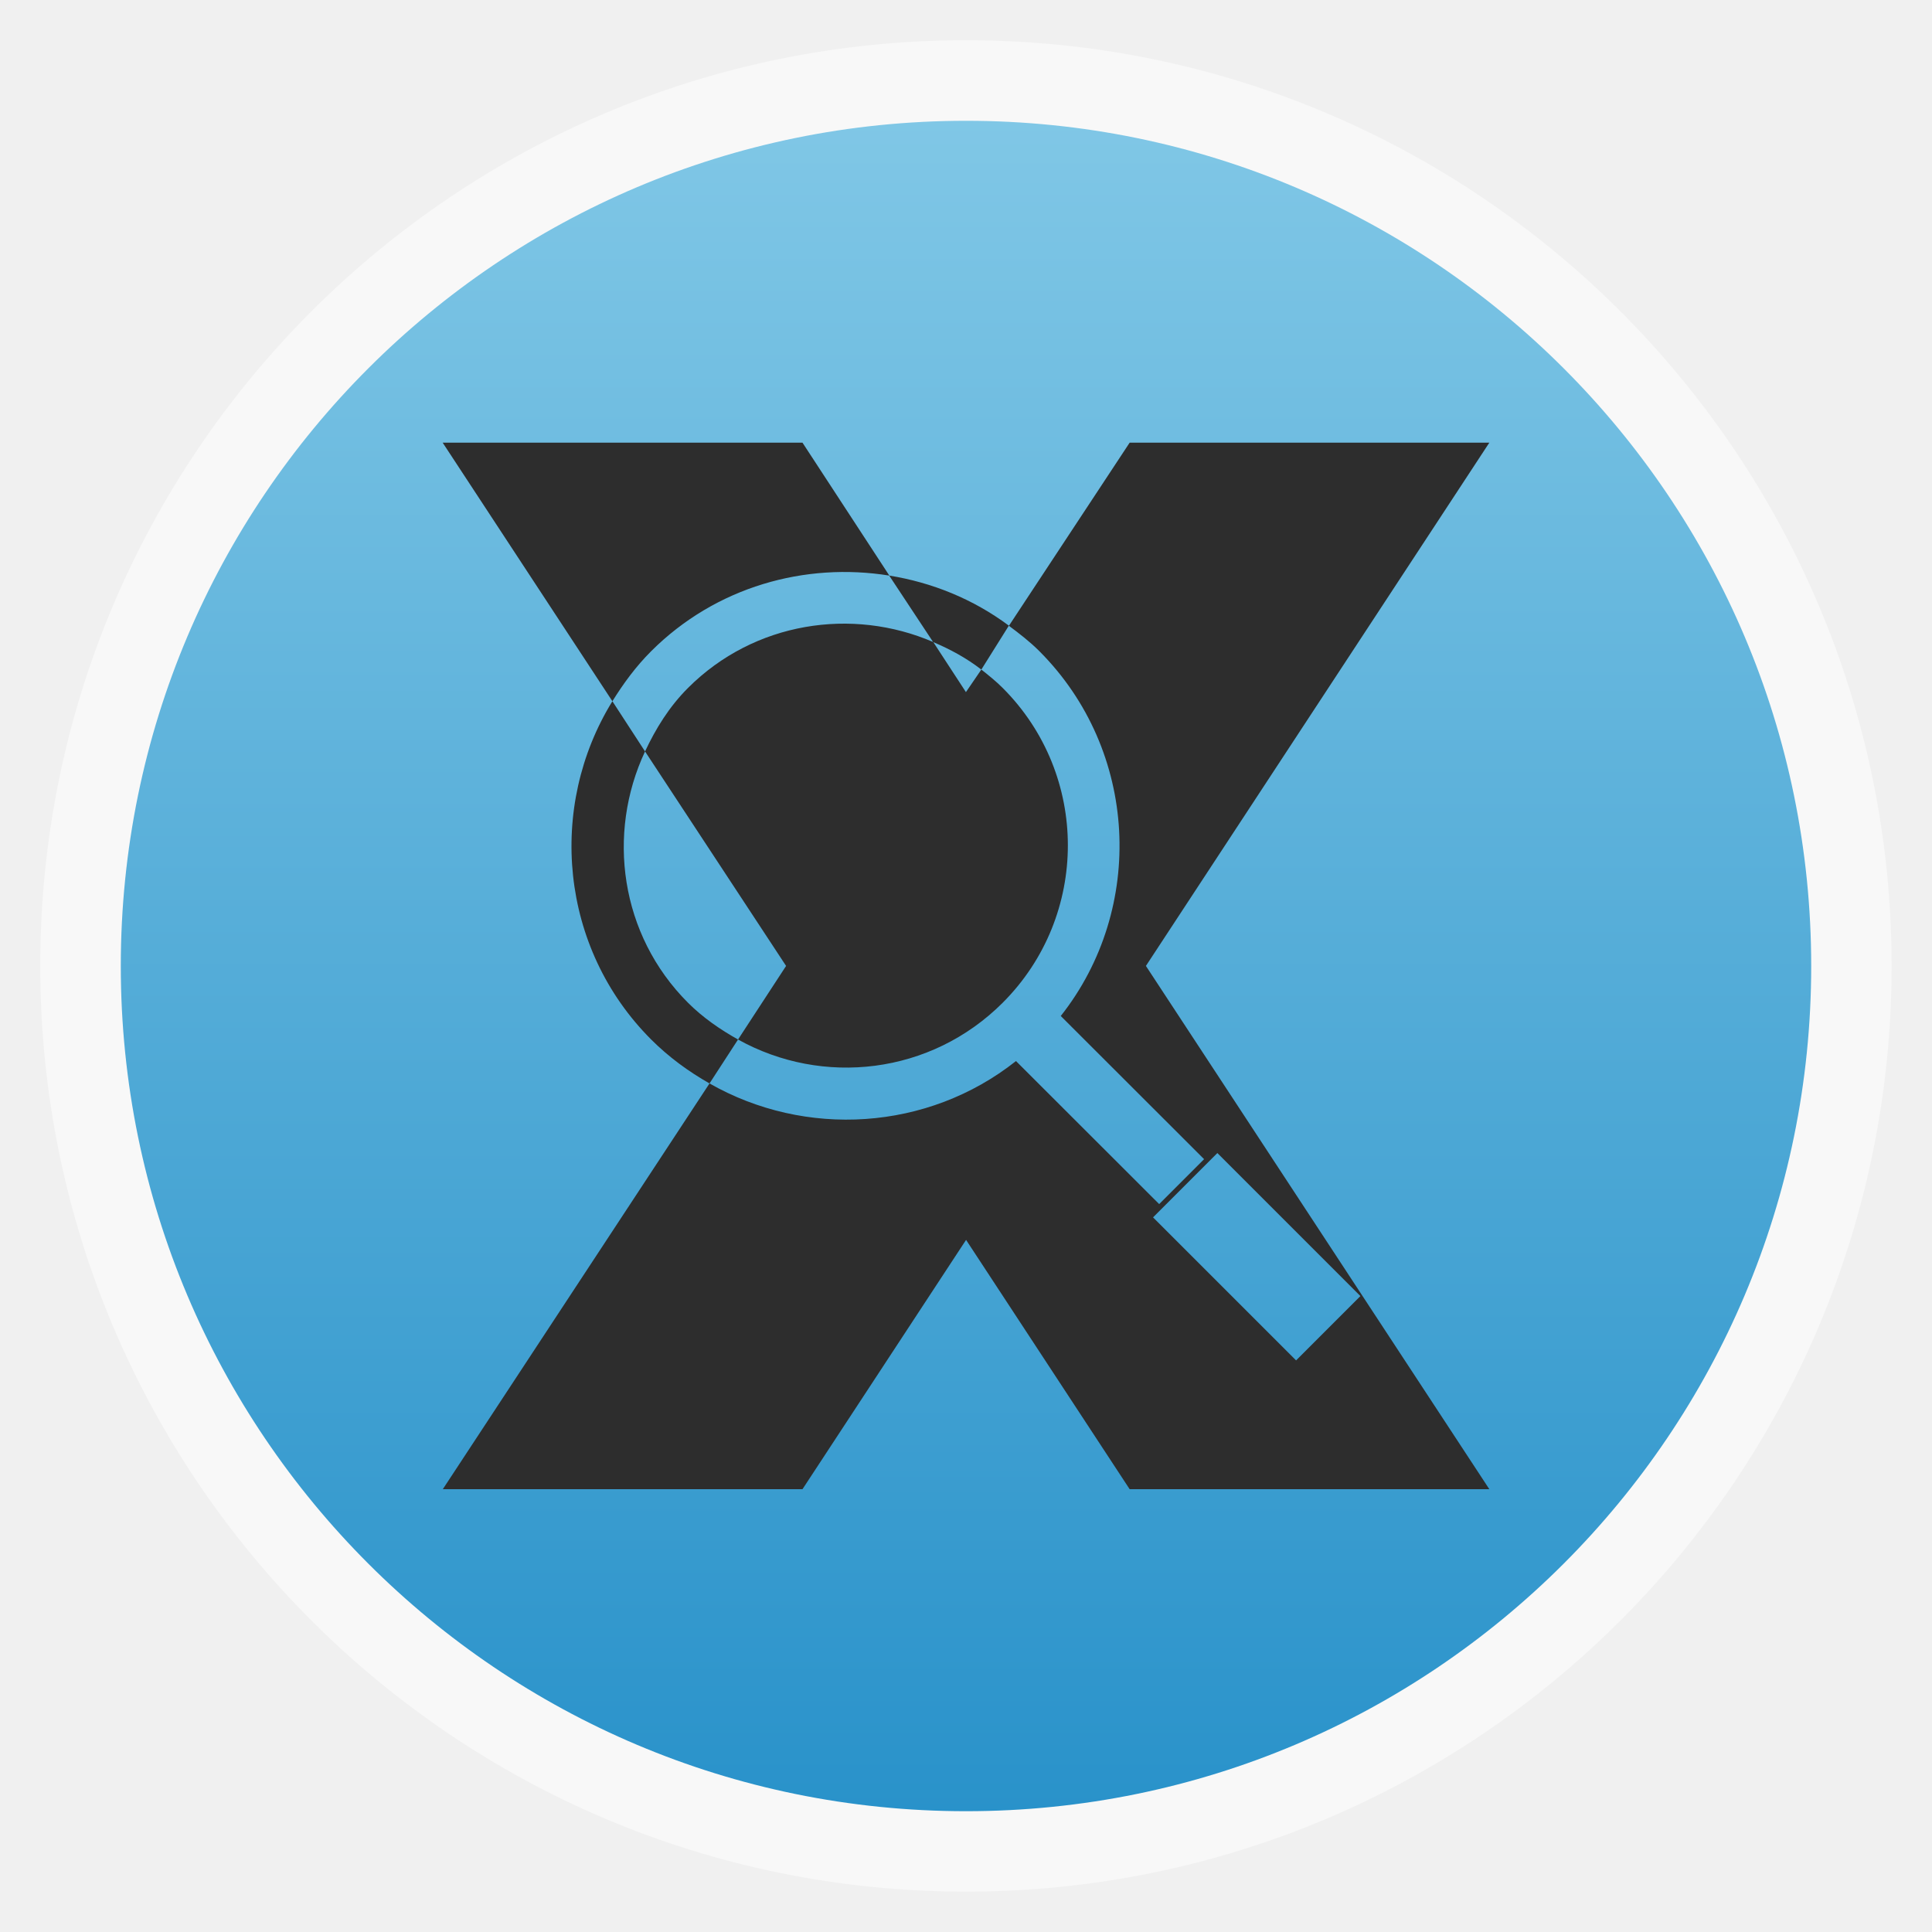
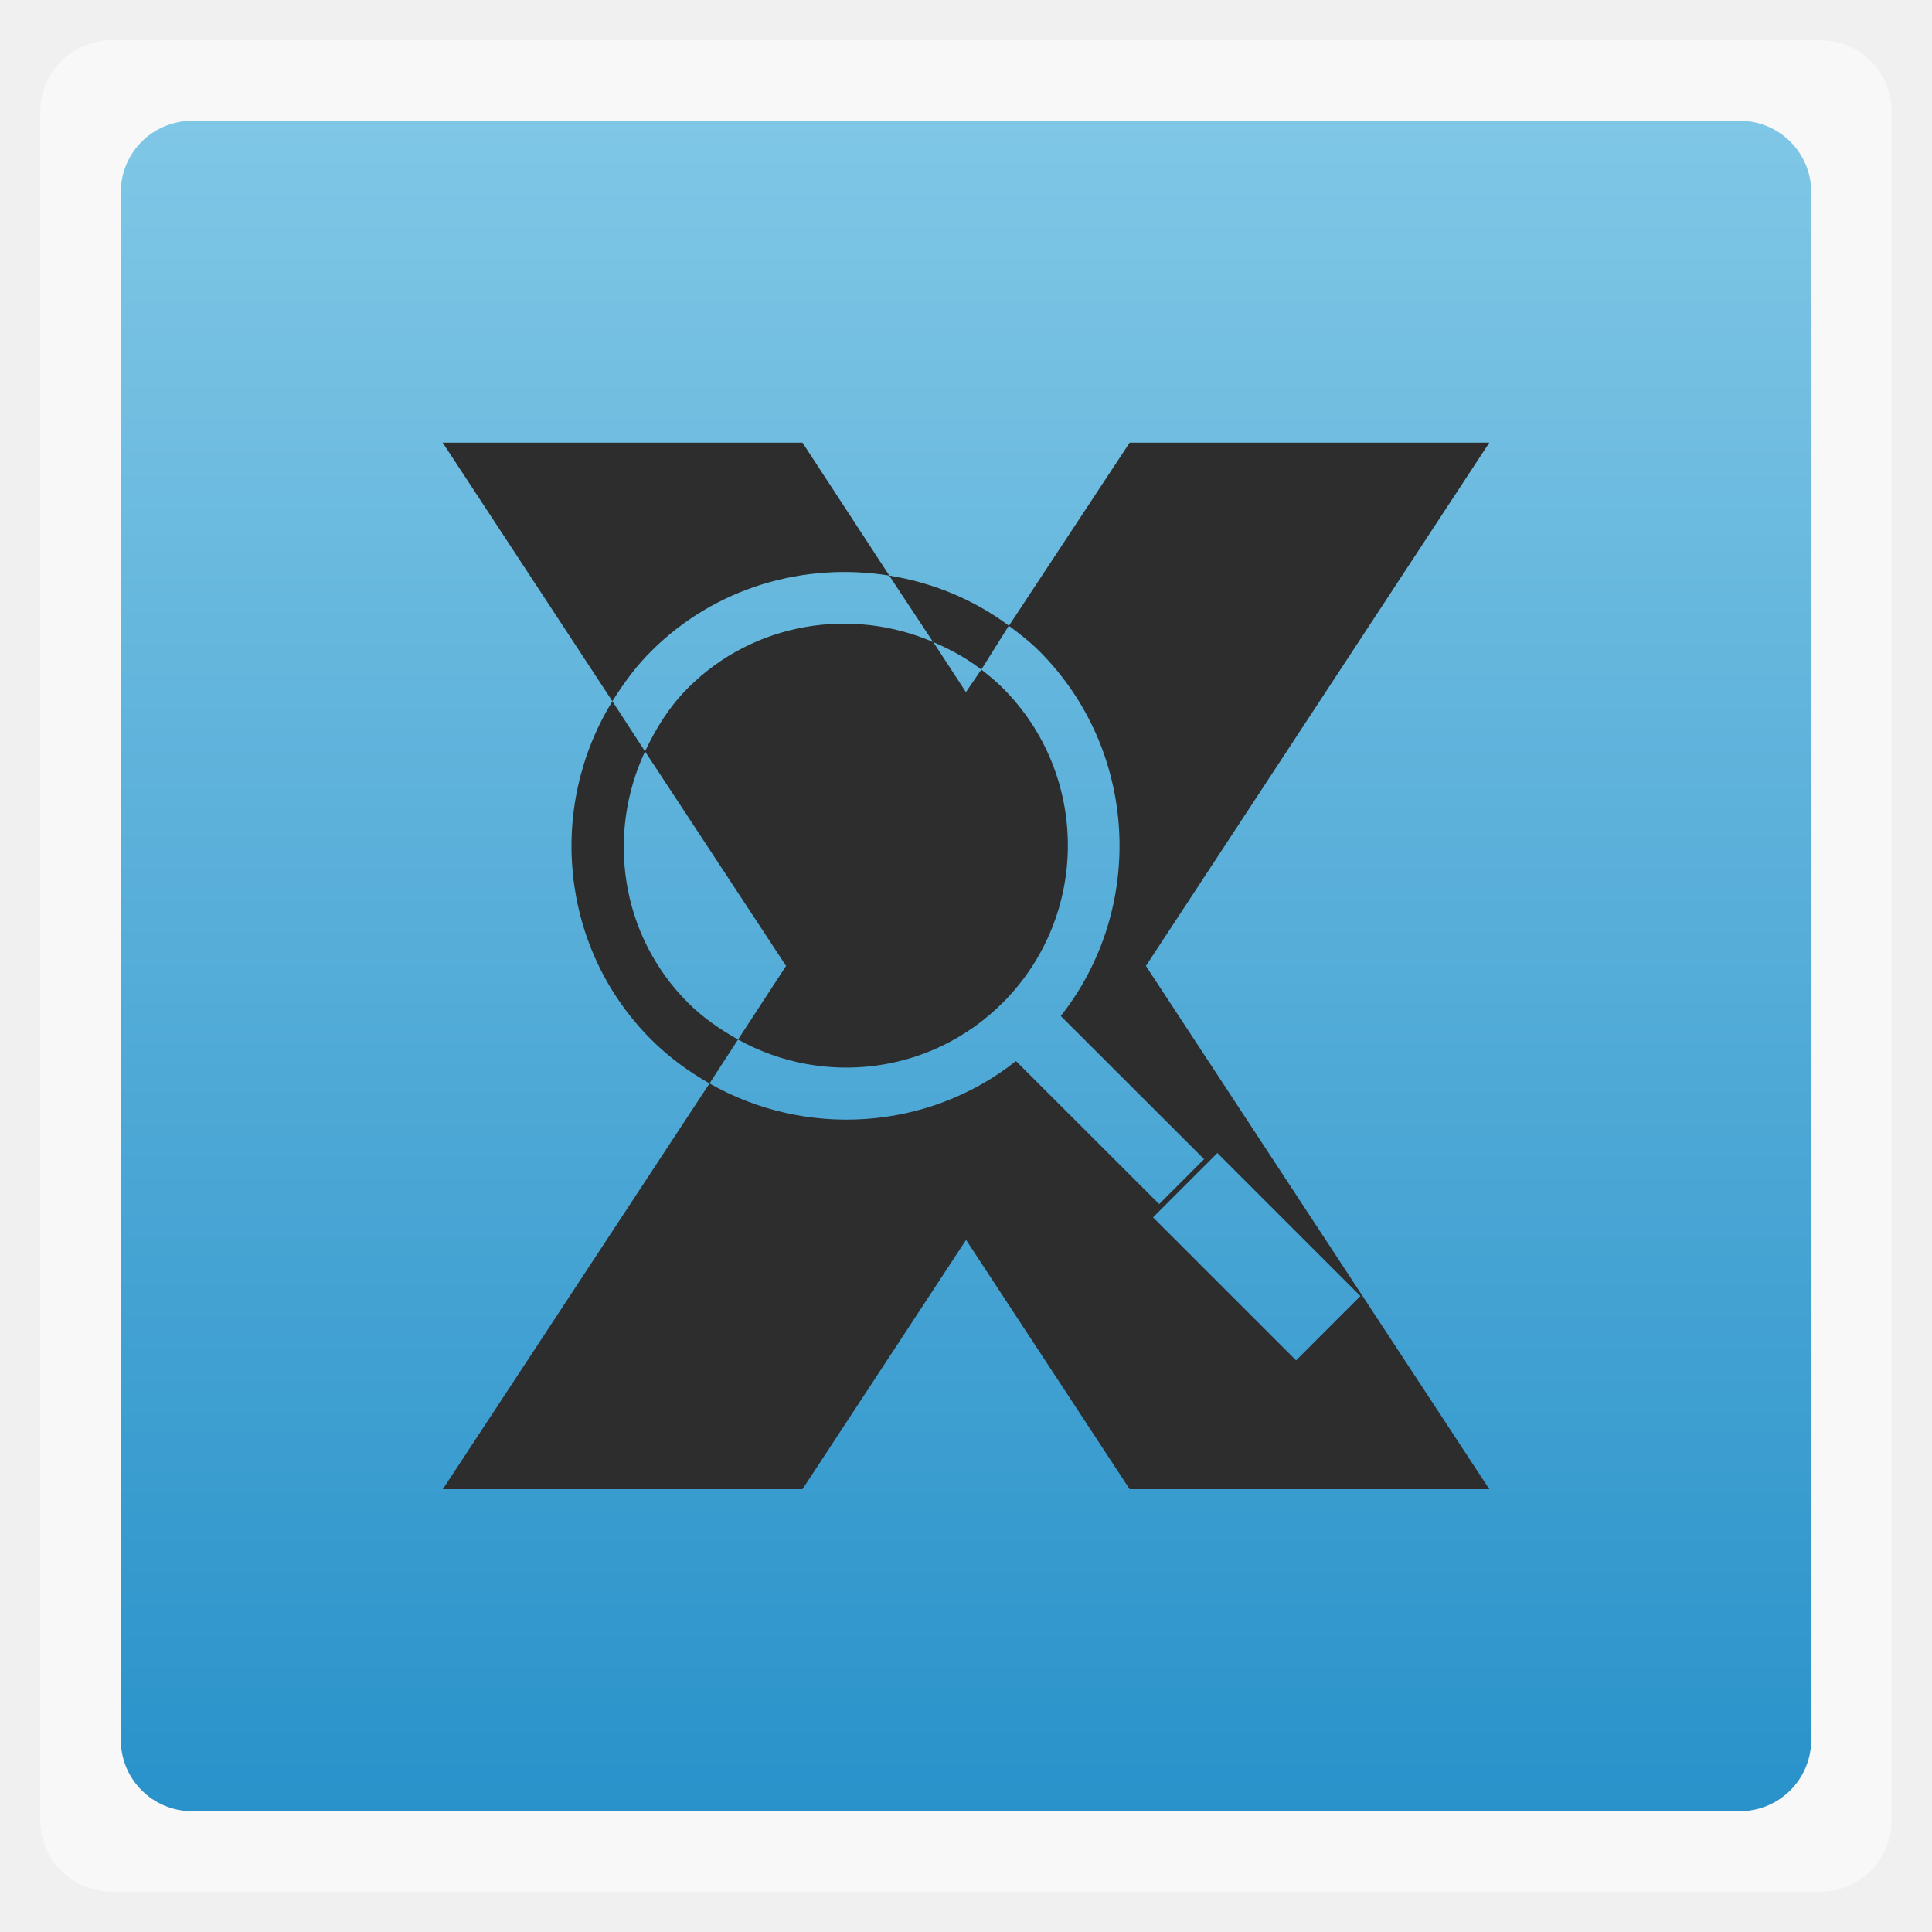
<svg xmlns="http://www.w3.org/2000/svg" xmlns:xlink="http://www.w3.org/1999/xlink" width="48" viewBox="0 0 13.547 13.547" height="48">
  <defs>
    <linearGradient id="linearGradient4460">
      <stop offset="0" style="stop-color:#2992ca" />
      <stop offset="1" style="stop-color:#80c7e6" />
    </linearGradient>
    <linearGradient gradientTransform="matrix(1.10529 0 0 1.10529 -134.2844 -295.7736)" xlink:href="#linearGradient4460" id="linearGradient3002" y1="279.096" y2="268.33" gradientUnits="userSpaceOnUse" x2="0" />
  </defs>
  <g style="fill-rule:evenodd">
-     <rect width="12.982" x=".282" y=".282" rx="6.491" height="12.982" style="opacity:.5;fill:#fff" />
-     <rect width="11.853" x=".847" y=".847" rx="5.926" height="11.853" style="fill:url(#linearGradient3002)" />
+     <rect width="12.982" x=".282" y=".282" rx="0.5" height="12.982" style="opacity:.5;fill:#fff" />
+     <rect width="11.853" x=".847" y=".847" rx="0.5" height="11.853" style="fill:url(#linearGradient3002)" />
  </g>
  <path style="fill:none" d="m 20.775,5.157 c 0.072,-0.04 0.155,-0.063 0.243,-0.063 l 0,0 0,0 0.73,0 c 0.275,0 0.496,0.221 0.496,0.496 l 0,0.835 c 0,0.275 -0.221,0.496 -0.496,0.496 l -0.73,0 c -0.089,0 -0.172,-0.023 -0.243,-0.063" />
  <path style="fill:#2d2d2d" d="m 3.104,3.104 1.19,1.813 C 4.371,4.793 4.458,4.674 4.566,4.566 5.02,4.113 5.647,3.941 6.236,4.036 l -0.609,-0.932 -2.522,0 z m 3.131,0.932 0.308,0.466 C 6.663,4.553 6.775,4.613 6.881,4.695 L 7.074,4.387 C 6.822,4.199 6.533,4.084 6.236,4.036 z m 0.838,0.351 c 0.074,0.055 0.148,0.112 0.215,0.179 0.695,0.696 0.746,1.804 0.15,2.558 L 8.443,8.128 8.128,8.443 7.124,7.44 C 6.504,7.931 5.646,7.98 4.975,7.597 l -1.87,2.845 2.522,0 1.147,-1.748 1.147,1.748 2.522,0 -2.408,-3.669 2.408,-3.669 -2.522,0 -0.846,1.283 z M 4.975,7.597 5.175,7.289 C 5.052,7.22 4.93,7.137 4.824,7.031 4.347,6.554 4.253,5.845 4.523,5.269 L 4.294,4.917 C 3.837,5.658 3.925,6.648 4.566,7.289 4.69,7.413 4.829,7.514 4.975,7.597 z M 4.523,5.269 5.512,6.773 5.175,7.289 C 5.768,7.619 6.527,7.535 7.031,7.031 c 0.609,-0.609 0.609,-1.598 0,-2.207 C 6.984,4.777 6.932,4.735 6.881,4.695 L 6.773,4.853 6.544,4.502 C 5.976,4.257 5.289,4.359 4.824,4.824 4.692,4.956 4.598,5.109 4.523,5.269 z M 8.536,8.085 9.539,9.088 9.088,9.539 8.085,8.536 8.536,8.085 z" />
</svg>
